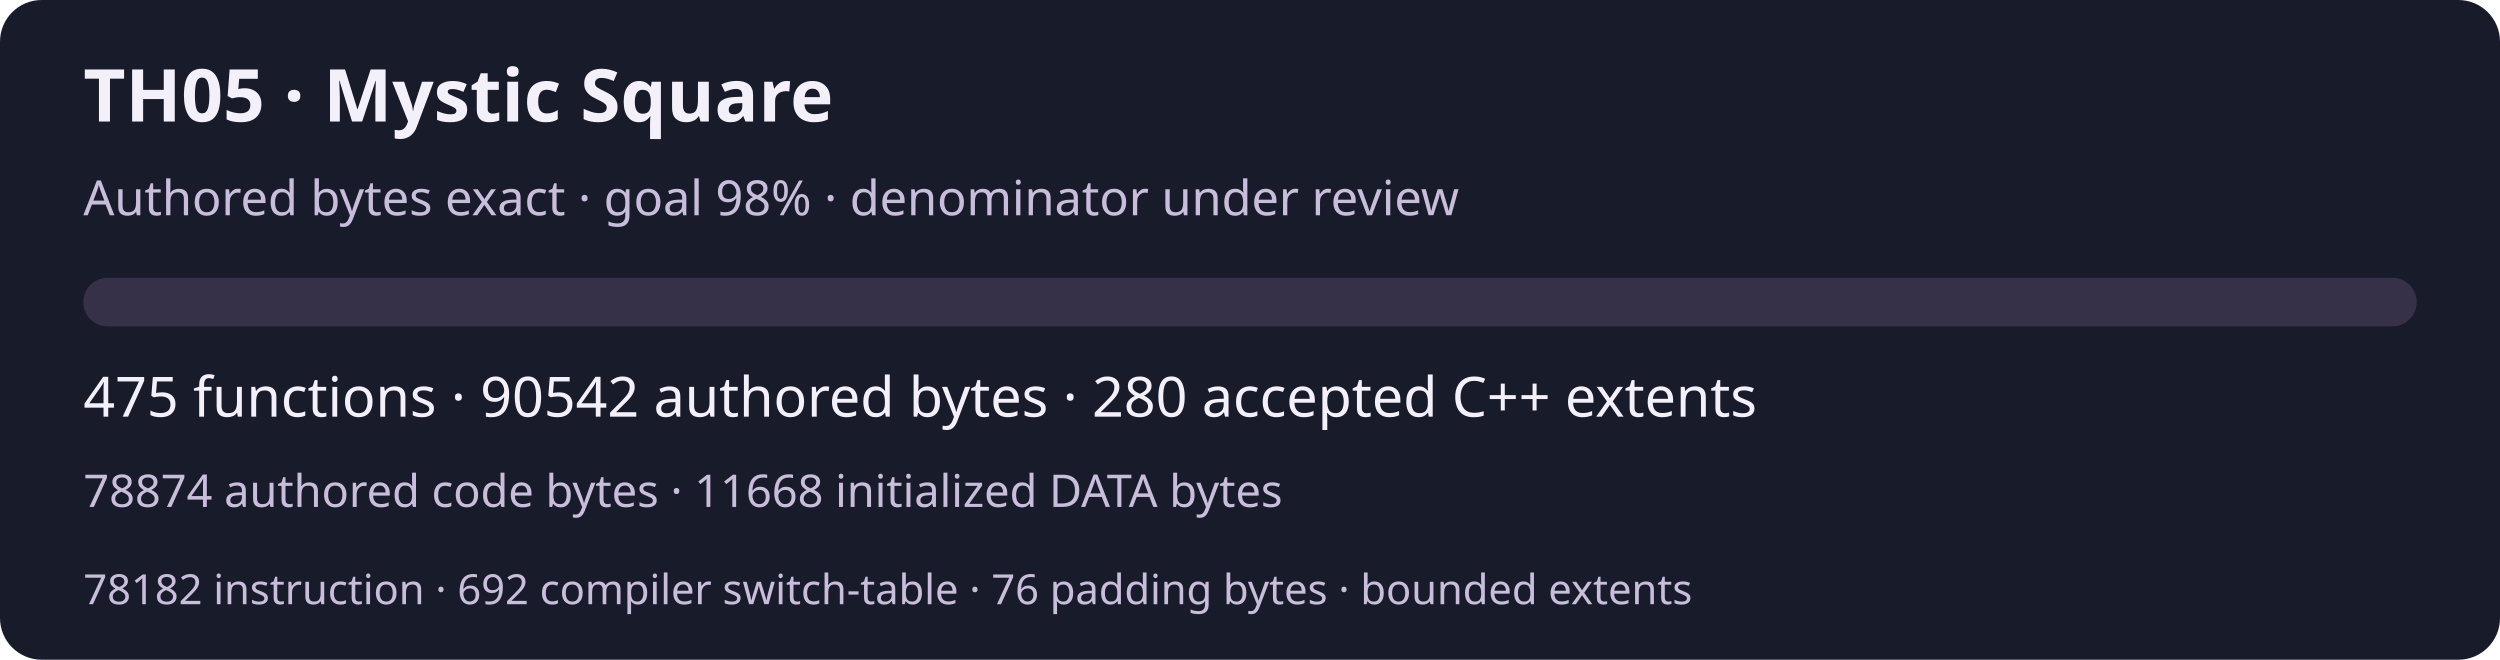
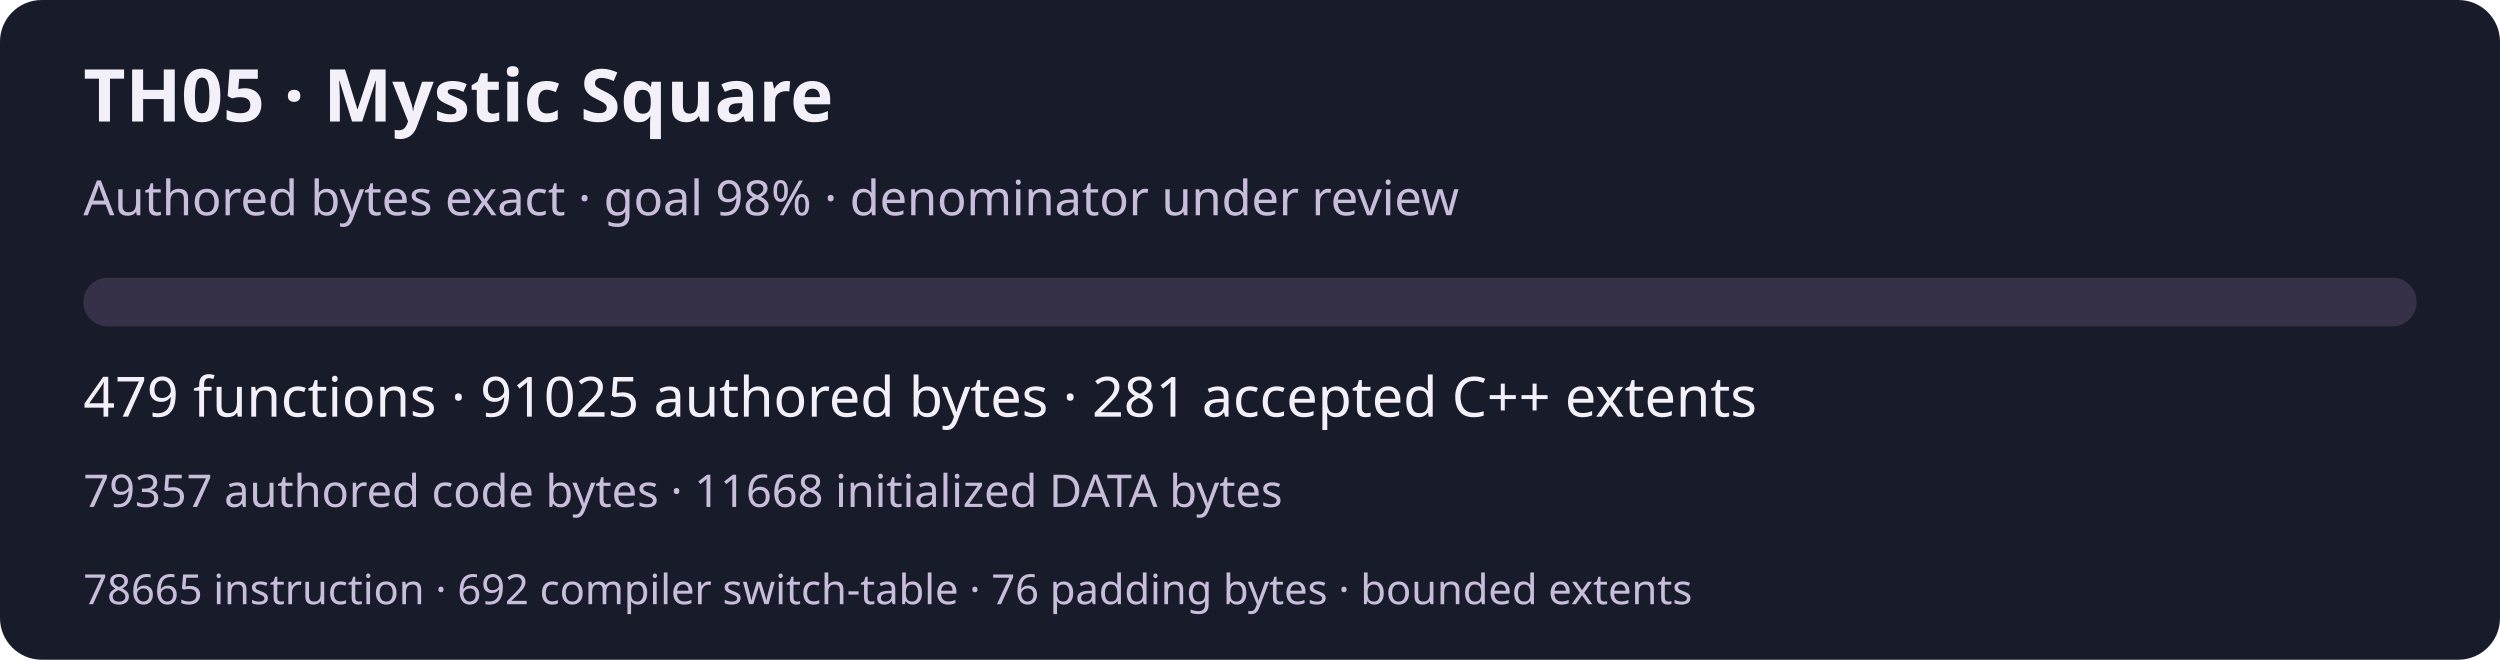
<svg xmlns="http://www.w3.org/2000/svg" width="720" height="190" viewBox="0 0 720 190" role="img" aria-labelledby="title desc">
  <rect width="720" height="190" rx="12" fill="#181b29" />
  <g font-family="system-ui,sans-serif" fill="#f3f0fa">
    <text x="24" y="35" font-size="21" font-weight="600">TH05 · Mystic Square</text>
    <text x="24" y="62" font-size="14" fill="#c9bddc">Authored bytes exact · goal 98% · denominator under review</text>
    <rect x="24" y="80" width="672" height="14" rx="7" fill="#363148" />
-     <text x="24" y="120" font-size="16">475 functions · 90542 authored bytes · 280 accepted C++ extents</text>
-     <text x="24" y="146" font-size="13" fill="#c9bddc">78874 authored code bytes · 11668 initialized DATA bytes</text>
-     <text x="24" y="174" font-size="12" fill="#c9bddc">78182 instruction · 692 compiler switch-table · 76 padding bytes · bounded extents</text>
+     <text x="24" y="120" font-size="16">479 functions · 91025 authored bytes · 281 accepted C++ extents</text>
+     <text x="24" y="146" font-size="13" fill="#c9bddc">79357 authored code bytes · 11668 initialized DATA bytes</text>
+     <text x="24" y="174" font-size="12" fill="#c9bddc">78665 instruction · 692 compiler switch-table · 76 padding bytes · bounded extents</text>
  </g>
</svg>
